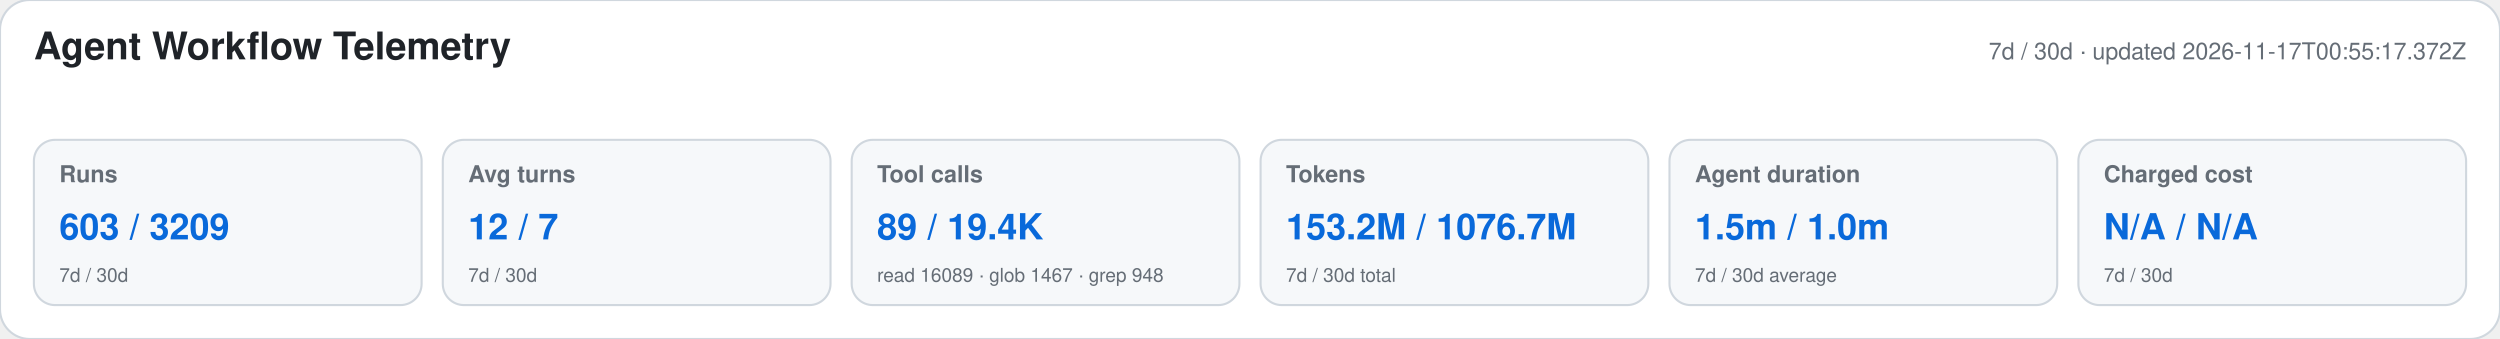
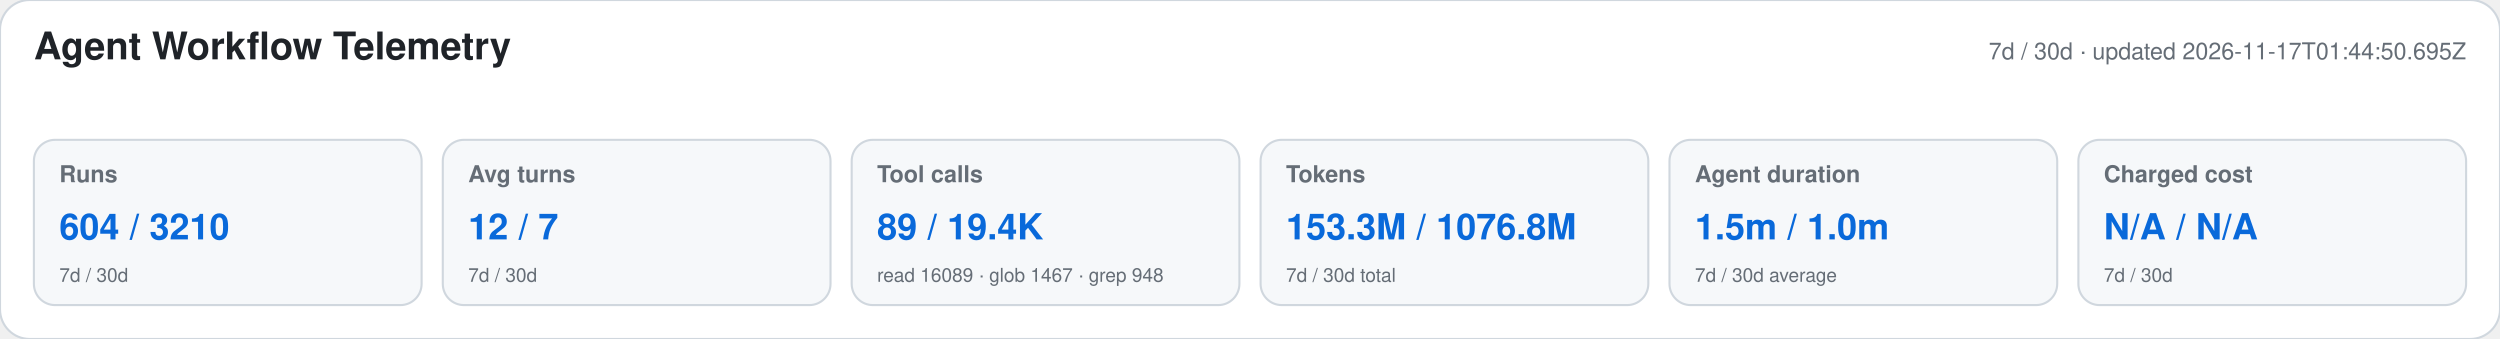
<svg xmlns="http://www.w3.org/2000/svg" width="1180" height="160" viewBox="0 0 1180 160" role="img" aria-labelledby="title desc">
  <style>text{font-family:-apple-system,BlinkMacSystemFont,"Segoe UI",Helvetica,Arial,sans-serif}.heading{font-size:18px;font-weight:650;fill:#1f2328}.meta,.label,.secondary{fill:#656d76}.meta,.label{font-size:11px}.label{font-weight:600}.primary{font-size:17px;font-weight:700;fill:#0969da}.secondary{font-size:9px}</style>
  <rect width="1180" height="160" rx="14" fill="#ffffff" stroke="#d0d7de" />
  <text x="16" y="28" class="heading">Agent Workflow Telemetry</text>
-   <text x="1164" y="28" text-anchor="end" class="meta">7d / 30d · updated 2026-11-17T00:55:17.372Z</text>
+   <text x="1164" y="28" text-anchor="end" class="meta">7d / 30d · updated 2026-11-17T01:44:50.695Z</text>
  <g>
    <rect x="16" y="66" width="183" height="78" rx="10" fill="#f6f8fa" stroke="#d0d7de" />
    <text x="28" y="86" class="label">Runs</text>
-     <text x="28" y="113" class="primary">603 / 3209</text>
+     <text x="28" y="113" class="primary">604 / 3210</text>
    <text x="28" y="133" class="secondary">7d / 30d</text>
  </g>
  <g>
    <rect x="209" y="66" width="183" height="78" rx="10" fill="#f6f8fa" stroke="#d0d7de" />
    <text x="221" y="86" class="label">Avg turns</text>
    <text x="221" y="113" class="primary">12 / 7</text>
    <text x="221" y="133" class="secondary">7d / 30d</text>
  </g>
  <g>
    <rect x="402" y="66" width="183" height="78" rx="10" fill="#f6f8fa" stroke="#d0d7de" />
    <text x="414" y="86" class="label">Tool calls</text>
    <text x="414" y="113" class="primary">89 / 19.4K</text>
    <text x="414" y="133" class="secondary">read 16089 · glob 1467 · grep 948</text>
  </g>
  <g>
    <rect x="595" y="66" width="183" height="78" rx="10" fill="#f6f8fa" stroke="#d0d7de" />
    <text x="607" y="86" class="label">Tokens</text>
-     <text x="607" y="113" class="primary">153.2M / 1076.7M</text>
+     <text x="607" y="113" class="primary">153.3M / 1076.8M</text>
    <text x="607" y="133" class="secondary">7d / 30d total</text>
  </g>
  <g>
    <rect x="788" y="66" width="183" height="78" rx="10" fill="#f6f8fa" stroke="#d0d7de" />
    <text x="800" y="86" class="label">Agent duration</text>
    <text x="800" y="113" class="primary">1.5m / 1.0m</text>
    <text x="800" y="133" class="secondary">7d / 30d average</text>
  </g>
  <g>
    <rect x="981" y="66" width="183" height="78" rx="10" fill="#f6f8fa" stroke="#d0d7de" />
    <text x="993" y="86" class="label">Charged cost</text>
    <text x="993" y="113" class="primary">N/A / N/A</text>
    <text x="993" y="133" class="secondary">7d / 30d</text>
  </g>
</svg>
